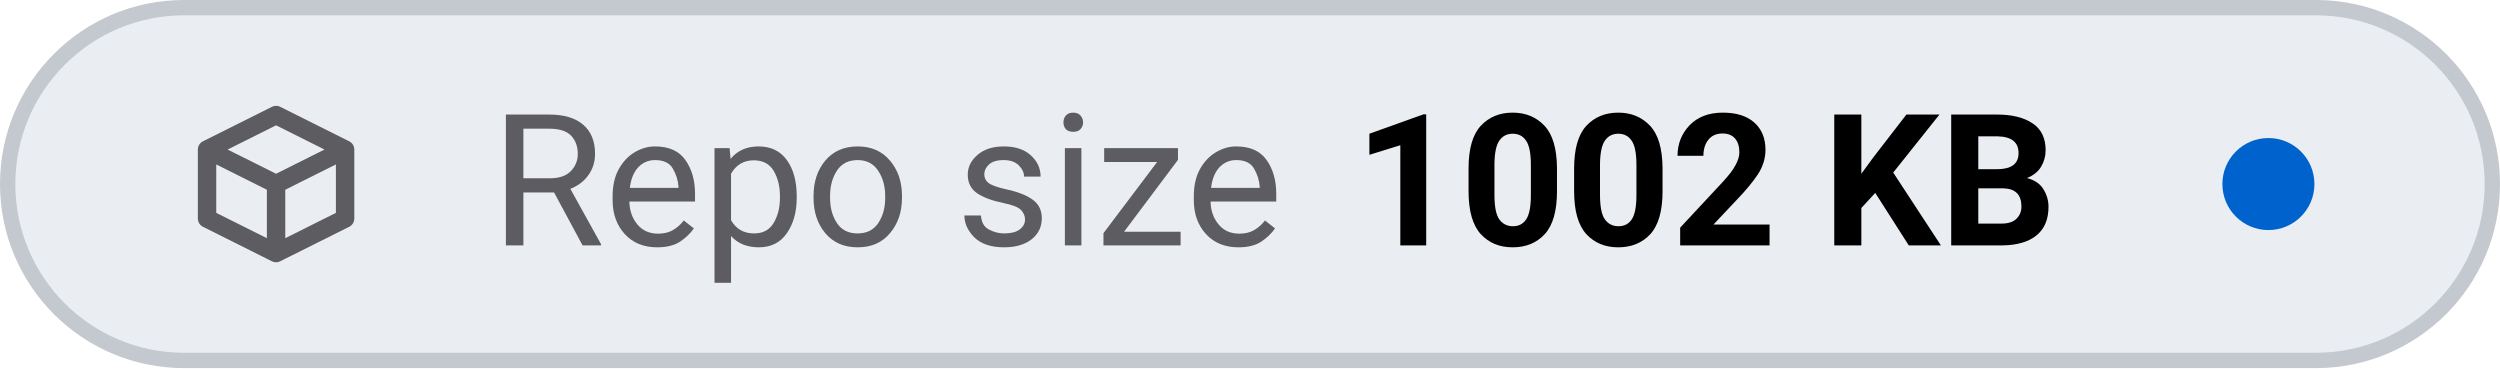
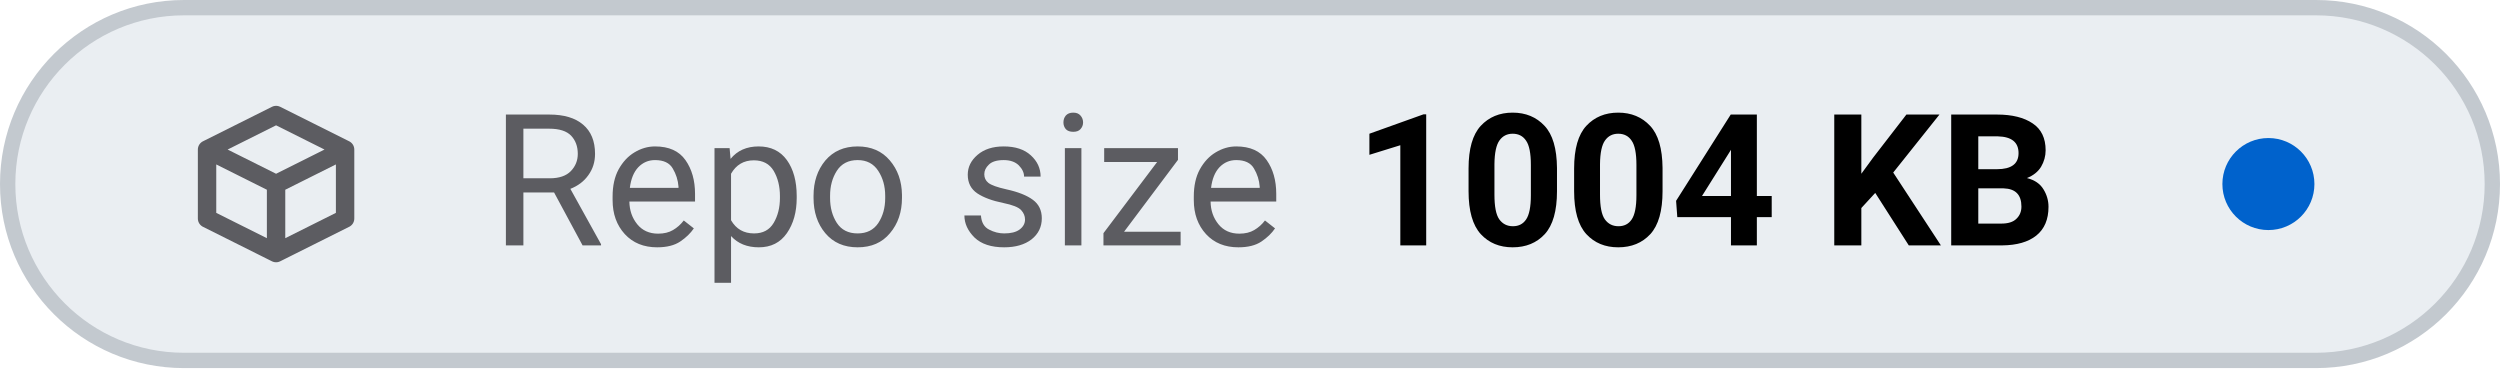
- <svg xmlns="http://www.w3.org/2000/svg" viewBox="0 0 163 24" width="163" height="24" role="img" aria-label="Repo size: 1002 KB">
+ <svg xmlns="http://www.w3.org/2000/svg" viewBox="0 0 163 24" width="163" height="24" role="img" aria-label="Repo size: 1004 KB">
  <style>
    .tile { fill: #eaeef2; stroke: #c3c9cf; }
    .icon { stroke: #5c5c61; }
    .label { fill: #5c5c61; }
    .value { fill: #000000; font-variant-numeric: tabular-nums; }
    .dot-now { fill: #0062cc; }
    .dot-ok { fill: #1b7a34; }
    .dot-fail { fill: #c4161c; }
    .dot-none { stroke: #5c5c61; }
    @media (prefers-color-scheme: dark) {
      .tile { fill: #151b23; stroke: #353a3f; }
      .icon { stroke: #8b949e; }
      .label { fill: #8b949e; }
      .value { fill: #dfe2e6; }
      .dot-now { fill: #398cfe; }
      .dot-ok { fill: #3fbc51; }
      .dot-fail { fill: #df3733; }
      .dot-none { stroke: #8b949e; }
    }
  </style>
  <rect class="tile" x="0.5" y="0.5" width="162" height="23" rx="11.5" stroke-width="1" />
  <g class="icon" transform="translate(12 6.0) scale(0.75)" fill="none" stroke-width="1.6" stroke-linecap="round" stroke-linejoin="round">
    <path d="M2 5 L8 2 L14 5 V11 L8 14 L2 11 Z M2 5 L8 8 L14 5 M8 8 V14" />
  </g>
  <text class="label" x="32" y="16" font-family="-apple-system, BlinkMacSystemFont, 'SF Pro Text', system-ui, 'Segoe UI', Roboto, sans-serif" font-size="12" font-weight="400" textLength="52.3" lengthAdjust="spacing">Repo size</text>
-   <text class="value" x="88.3" y="16" font-family="-apple-system, BlinkMacSystemFont, 'SF Pro Text', system-ui, 'Segoe UI', Roboto, sans-serif" font-size="12" font-weight="600" textLength="48.6" lengthAdjust="spacing">1002 KB</text>
+   <text class="value" x="88.3" y="16" font-family="-apple-system, BlinkMacSystemFont, 'SF Pro Text', system-ui, 'Segoe UI', Roboto, sans-serif" font-size="12" font-weight="600" textLength="48.6" lengthAdjust="spacing">1004 KB</text>
  <circle class="dot-now" cx="147.9" cy="12.0" r="3.0" />
</svg>
